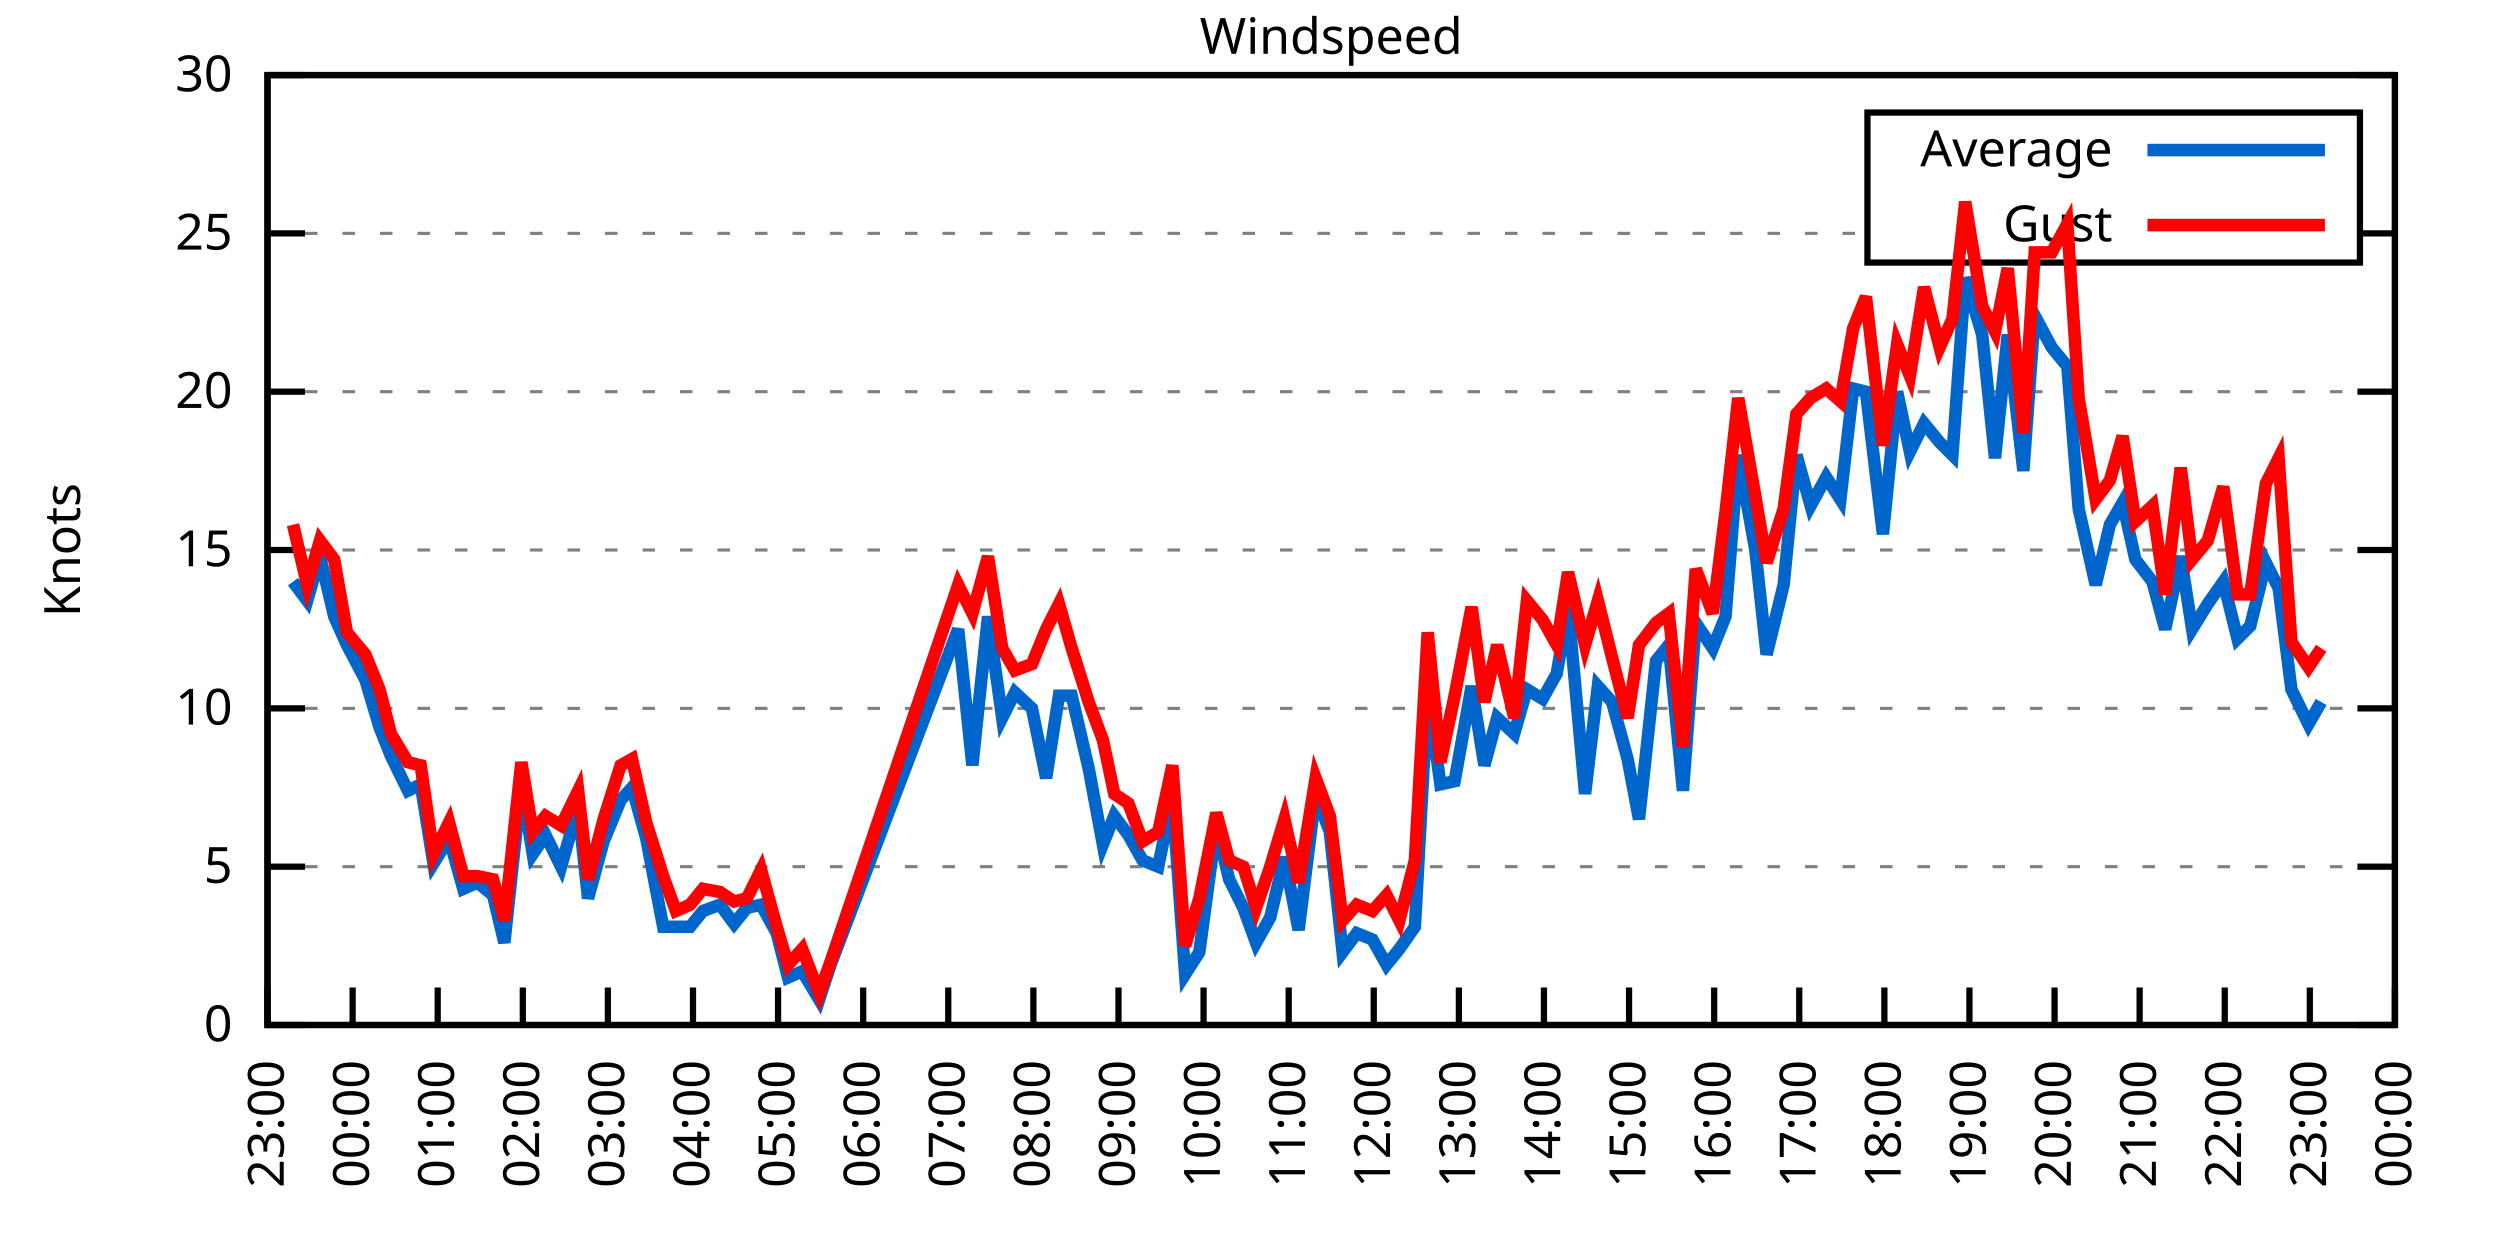
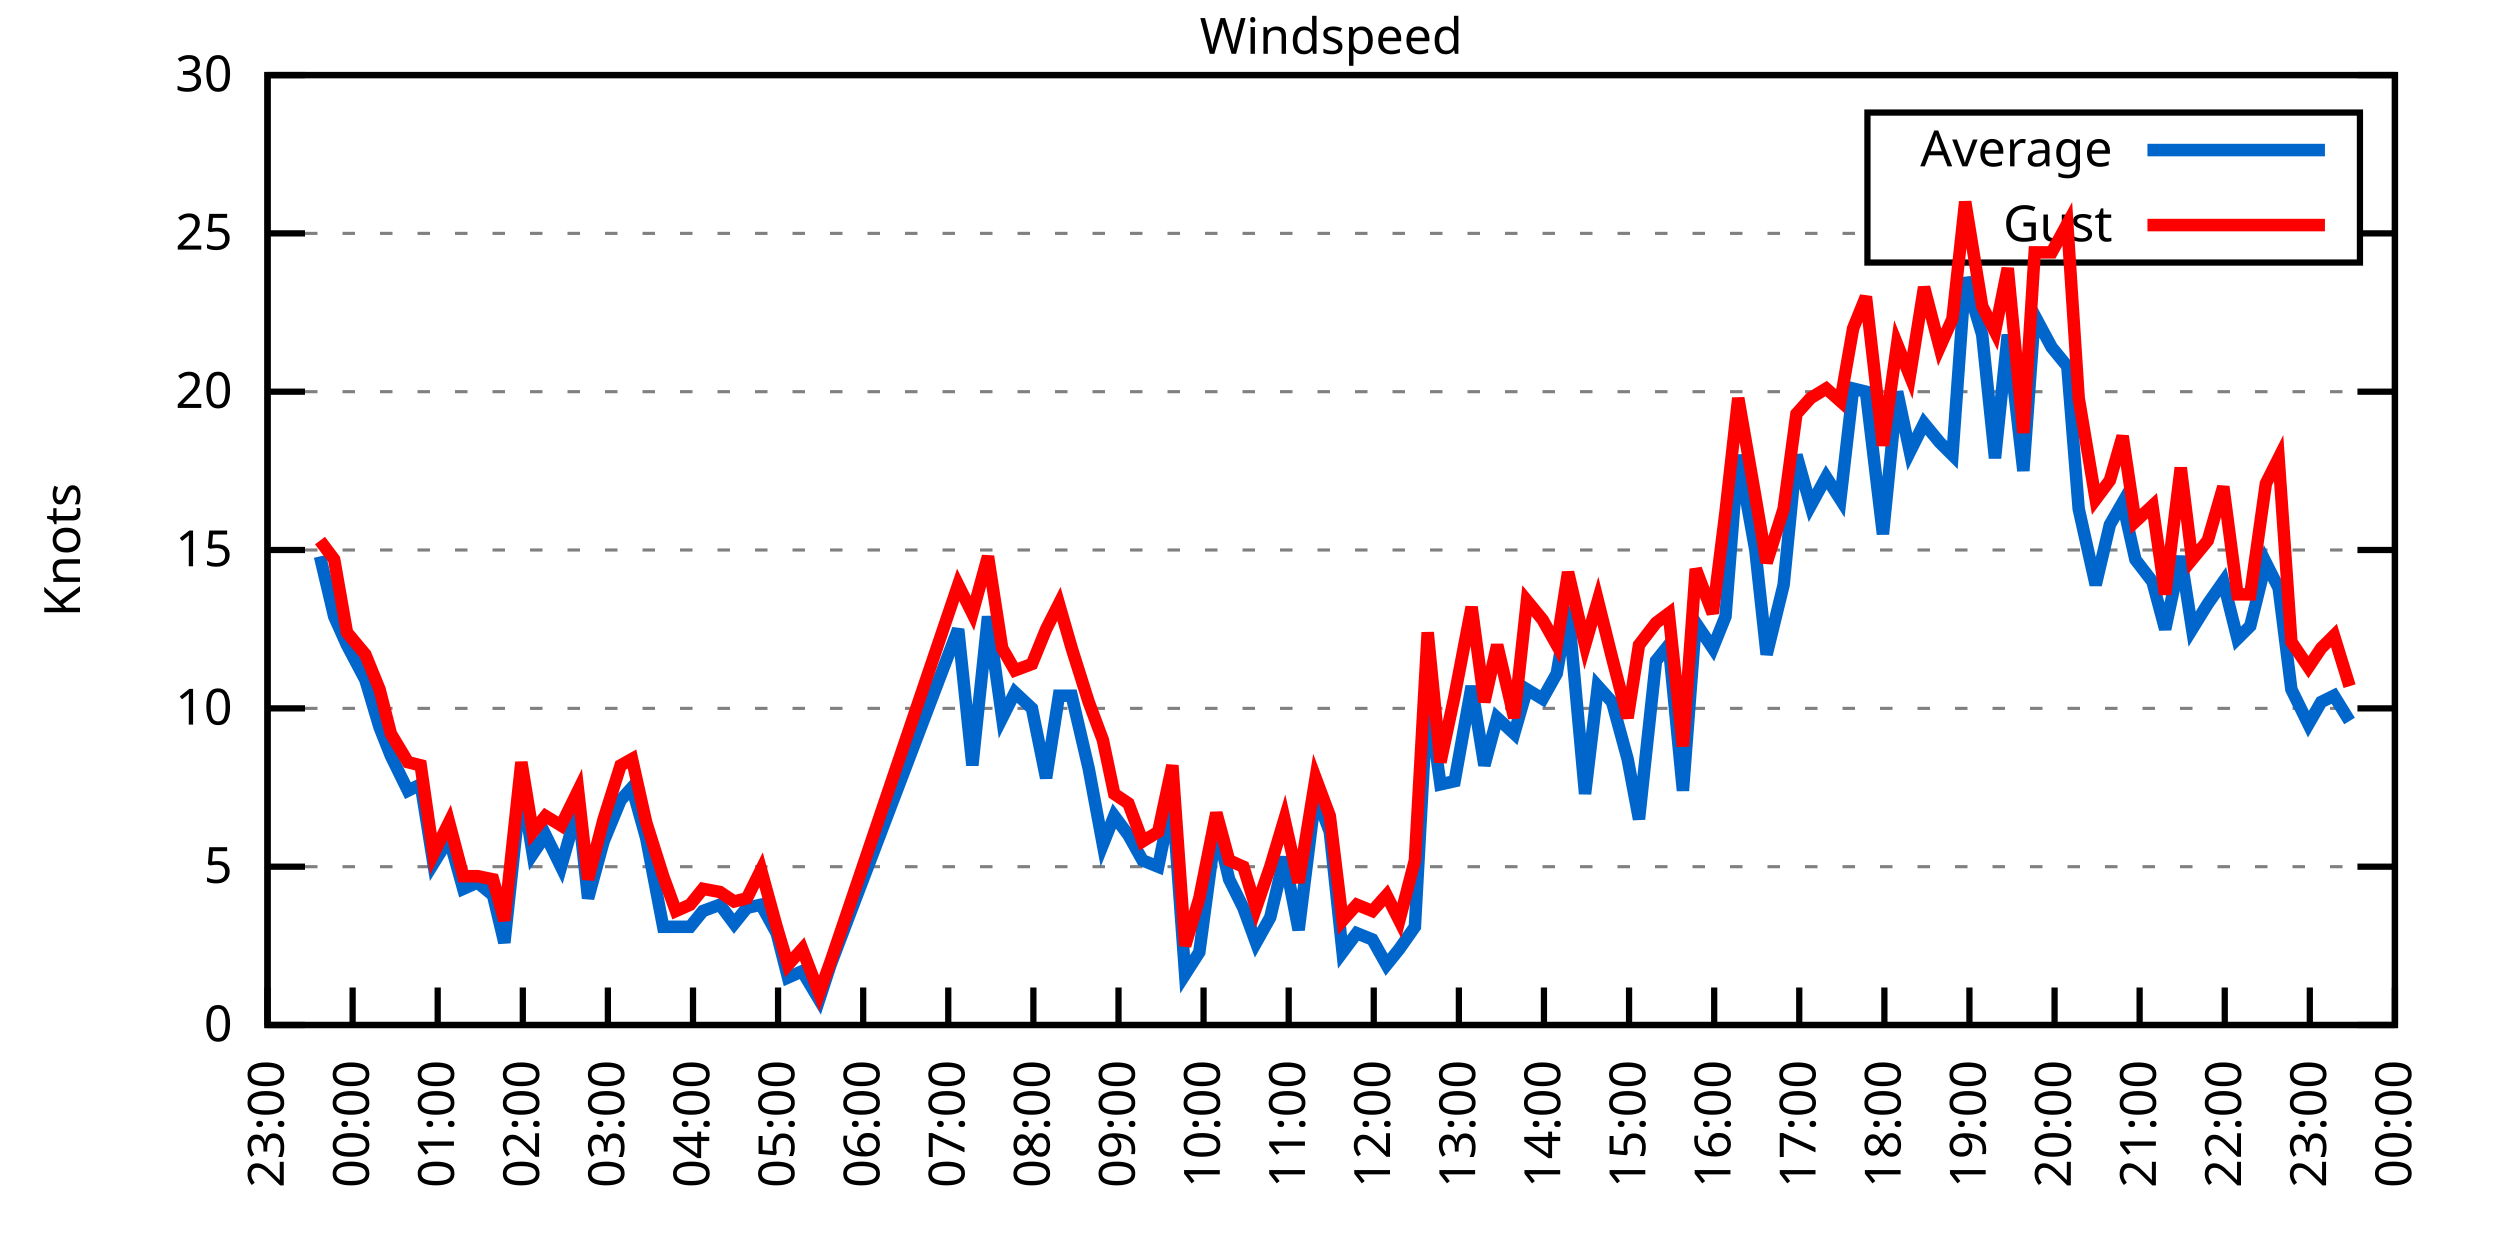
<svg xmlns="http://www.w3.org/2000/svg" xmlns:xlink="http://www.w3.org/1999/xlink" width="400" height="200" viewBox="0 0 400 200">
  <g id="gnuplot_canvas">
    <rect x="0" y="0" width="400" height="200" fill="none" />
    <defs>
      <circle id="gpDot" r="0.5" stroke-width="0.5" stroke="currentColor" />
      <path id="gpPt0" stroke-width="0.333" stroke="currentColor" d="M-1,0 h2 M0,-1 v2" />
      <path id="gpPt1" stroke-width="0.333" stroke="currentColor" d="M-1,-1 L1,1 M1,-1 L-1,1" />
      <path id="gpPt2" stroke-width="0.333" stroke="currentColor" d="M-1,0 L1,0 M0,-1 L0,1 M-1,-1 L1,1 M-1,1 L1,-1" />
      <rect id="gpPt3" stroke-width="0.333" stroke="currentColor" x="-1" y="-1" width="2" height="2" />
      <rect id="gpPt4" stroke-width="0.333" stroke="currentColor" fill="currentColor" x="-1" y="-1" width="2" height="2" />
      <circle id="gpPt5" stroke-width="0.333" stroke="currentColor" cx="0" cy="0" r="1" />
      <use xlink:href="#gpPt5" id="gpPt6" fill="currentColor" stroke="none" />
      <path id="gpPt7" stroke-width="0.333" stroke="currentColor" d="M0,-1.33 L-1.33,0.67 L1.33,0.67 z" />
      <use xlink:href="#gpPt7" id="gpPt8" fill="currentColor" stroke="none" />
      <use xlink:href="#gpPt7" id="gpPt9" stroke="currentColor" transform="rotate(180)" />
      <use xlink:href="#gpPt9" id="gpPt10" fill="currentColor" stroke="none" />
      <use xlink:href="#gpPt3" id="gpPt11" stroke="currentColor" transform="rotate(45)" />
      <use xlink:href="#gpPt11" id="gpPt12" fill="currentColor" stroke="none" />
      <path id="gpPt13" stroke-width="0.333" stroke="currentColor" d="M0,1.330 L1.265,0.411 L0.782,-1.067 L-0.782,-1.076 L-1.265,0.411 z" />
      <use xlink:href="#gpPt13" id="gpPt14" fill="currentColor" stroke="none" />
      <filter id="textbox" filterUnits="objectBoundingBox" x="0" y="0" height="1" width="1">
        <feFlood flood-color="white" flood-opacity="1" result="bgnd" />
        <feComposite in="SourceGraphic" in2="bgnd" operator="atop" />
      </filter>
      <filter id="greybox" filterUnits="objectBoundingBox" x="0" y="0" height="1" width="1">
        <feFlood flood-color="lightgrey" flood-opacity="1" result="grey" />
        <feComposite in="SourceGraphic" in2="grey" operator="atop" />
      </filter>
    </defs>
    <g fill="none" color="white" stroke="currentColor" stroke-width="1.00" stroke-linecap="butt" stroke-linejoin="miter">
</g>
    <g fill="none" color="black" stroke="currentColor" stroke-width="1.00" stroke-linecap="butt" stroke-linejoin="miter">
      <g stroke="none" shape-rendering="crispEdges">
        <polygon fill="rgb(255, 255, 255)" points="42.80,164.00 383.18,164.00 383.18,12.02 42.80,12.02 " />
      </g>
    </g>
    <g fill="none" color="black" stroke="currentColor" stroke-width="1.00" stroke-linecap="butt" stroke-linejoin="miter">
</g>
    <g fill="none" color="black" stroke="black" stroke-width="0.50" stroke-linecap="butt" stroke-linejoin="miter">
</g>
    <g fill="none" color="gray" stroke="currentColor" stroke-width="0.50" stroke-linecap="butt" stroke-linejoin="miter">
      <path stroke="gray" stroke-dasharray="2,4" class="gridline" d="M42.80,164.00 L383.19,164.00  " />
    </g>
    <g fill="none" color="gray" stroke="gray" stroke-width="1.00" stroke-linecap="butt" stroke-linejoin="miter">
</g>
    <g fill="none" color="black" stroke="currentColor" stroke-width="1.00" stroke-linecap="butt" stroke-linejoin="miter">
      <path stroke="black" d="M42.80,164.00 L48.80,164.00 M383.19,164.00 L377.19,164.00  " />
      <g transform="translate(37.20,166.60)" stroke="none" fill="black" font-family="Sans" font-size="8.00" text-anchor="end">
        <text>
          <tspan font-family="Sans"> 0</tspan>
        </text>
      </g>
    </g>
    <g fill="none" color="black" stroke="currentColor" stroke-width="1.00" stroke-linecap="butt" stroke-linejoin="miter">
</g>
    <g fill="none" color="black" stroke="black" stroke-width="0.50" stroke-linecap="butt" stroke-linejoin="miter">
</g>
    <g fill="none" color="gray" stroke="currentColor" stroke-width="0.50" stroke-linecap="butt" stroke-linejoin="miter">
      <path stroke="gray" stroke-dasharray="2,4" class="gridline" d="M42.80,138.67 L383.19,138.67  " />
    </g>
    <g fill="none" color="gray" stroke="gray" stroke-width="1.00" stroke-linecap="butt" stroke-linejoin="miter">
</g>
    <g fill="none" color="black" stroke="currentColor" stroke-width="1.00" stroke-linecap="butt" stroke-linejoin="miter">
      <path stroke="black" d="M42.80,138.67 L48.80,138.67 M383.19,138.67 L377.19,138.67  " />
      <g transform="translate(37.20,141.27)" stroke="none" fill="black" font-family="Sans" font-size="8.00" text-anchor="end">
        <text>
          <tspan font-family="Sans"> 5</tspan>
        </text>
      </g>
    </g>
    <g fill="none" color="black" stroke="currentColor" stroke-width="1.00" stroke-linecap="butt" stroke-linejoin="miter">
</g>
    <g fill="none" color="black" stroke="black" stroke-width="0.50" stroke-linecap="butt" stroke-linejoin="miter">
</g>
    <g fill="none" color="gray" stroke="currentColor" stroke-width="0.50" stroke-linecap="butt" stroke-linejoin="miter">
      <path stroke="gray" stroke-dasharray="2,4" class="gridline" d="M42.80,113.34 L383.19,113.34  " />
    </g>
    <g fill="none" color="gray" stroke="gray" stroke-width="1.00" stroke-linecap="butt" stroke-linejoin="miter">
</g>
    <g fill="none" color="black" stroke="currentColor" stroke-width="1.00" stroke-linecap="butt" stroke-linejoin="miter">
      <path stroke="black" d="M42.80,113.34 L48.80,113.34 M383.19,113.34 L377.19,113.34  " />
      <g transform="translate(37.20,115.94)" stroke="none" fill="black" font-family="Sans" font-size="8.00" text-anchor="end">
        <text>
          <tspan font-family="Sans"> 10</tspan>
        </text>
      </g>
    </g>
    <g fill="none" color="black" stroke="currentColor" stroke-width="1.00" stroke-linecap="butt" stroke-linejoin="miter">
</g>
    <g fill="none" color="black" stroke="black" stroke-width="0.50" stroke-linecap="butt" stroke-linejoin="miter">
</g>
    <g fill="none" color="gray" stroke="currentColor" stroke-width="0.50" stroke-linecap="butt" stroke-linejoin="miter">
      <path stroke="gray" stroke-dasharray="2,4" class="gridline" d="M42.80,88.00 L383.19,88.00  " />
    </g>
    <g fill="none" color="gray" stroke="gray" stroke-width="1.00" stroke-linecap="butt" stroke-linejoin="miter">
</g>
    <g fill="none" color="black" stroke="currentColor" stroke-width="1.00" stroke-linecap="butt" stroke-linejoin="miter">
      <path stroke="black" d="M42.80,88.00 L48.80,88.00 M383.19,88.00 L377.19,88.00  " />
      <g transform="translate(37.20,90.60)" stroke="none" fill="black" font-family="Sans" font-size="8.00" text-anchor="end">
        <text>
          <tspan font-family="Sans"> 15</tspan>
        </text>
      </g>
    </g>
    <g fill="none" color="black" stroke="currentColor" stroke-width="1.00" stroke-linecap="butt" stroke-linejoin="miter">
</g>
    <g fill="none" color="black" stroke="black" stroke-width="0.50" stroke-linecap="butt" stroke-linejoin="miter">
</g>
    <g fill="none" color="gray" stroke="currentColor" stroke-width="0.50" stroke-linecap="butt" stroke-linejoin="miter">
      <path stroke="gray" stroke-dasharray="2,4" class="gridline" d="M42.80,62.67 L383.19,62.67  " />
    </g>
    <g fill="none" color="gray" stroke="gray" stroke-width="1.00" stroke-linecap="butt" stroke-linejoin="miter">
</g>
    <g fill="none" color="black" stroke="currentColor" stroke-width="1.00" stroke-linecap="butt" stroke-linejoin="miter">
      <path stroke="black" d="M42.80,62.67 L48.80,62.67 M383.19,62.67 L377.19,62.67  " />
      <g transform="translate(37.20,65.27)" stroke="none" fill="black" font-family="Sans" font-size="8.00" text-anchor="end">
        <text>
          <tspan font-family="Sans"> 20</tspan>
        </text>
      </g>
    </g>
    <g fill="none" color="black" stroke="currentColor" stroke-width="1.00" stroke-linecap="butt" stroke-linejoin="miter">
</g>
    <g fill="none" color="black" stroke="black" stroke-width="0.50" stroke-linecap="butt" stroke-linejoin="miter">
</g>
    <g fill="none" color="gray" stroke="currentColor" stroke-width="0.50" stroke-linecap="butt" stroke-linejoin="miter">
      <path stroke="gray" stroke-dasharray="2,4" class="gridline" d="M42.80,37.34 L298.79,37.34 M377.59,37.34 L383.19,37.34  " />
    </g>
    <g fill="none" color="gray" stroke="gray" stroke-width="1.00" stroke-linecap="butt" stroke-linejoin="miter">
</g>
    <g fill="none" color="black" stroke="currentColor" stroke-width="1.00" stroke-linecap="butt" stroke-linejoin="miter">
      <path stroke="black" d="M42.80,37.34 L48.80,37.34 M383.19,37.34 L377.19,37.34  " />
      <g transform="translate(37.20,39.94)" stroke="none" fill="black" font-family="Sans" font-size="8.00" text-anchor="end">
        <text>
          <tspan font-family="Sans"> 25</tspan>
        </text>
      </g>
    </g>
    <g fill="none" color="black" stroke="currentColor" stroke-width="1.00" stroke-linecap="butt" stroke-linejoin="miter">
</g>
    <g fill="none" color="black" stroke="black" stroke-width="0.50" stroke-linecap="butt" stroke-linejoin="miter">
</g>
    <g fill="none" color="gray" stroke="currentColor" stroke-width="0.50" stroke-linecap="butt" stroke-linejoin="miter">
      <path stroke="gray" stroke-dasharray="2,4" class="gridline" d="M42.80,12.01 L383.19,12.01  " />
    </g>
    <g fill="none" color="gray" stroke="gray" stroke-width="1.00" stroke-linecap="butt" stroke-linejoin="miter">
</g>
    <g fill="none" color="black" stroke="currentColor" stroke-width="1.00" stroke-linecap="butt" stroke-linejoin="miter">
      <path stroke="black" d="M42.80,12.01 L48.80,12.01 M383.19,12.01 L377.19,12.01  " />
      <g transform="translate(37.20,14.61)" stroke="none" fill="black" font-family="Sans" font-size="8.00" text-anchor="end">
        <text>
          <tspan font-family="Sans"> 30</tspan>
        </text>
      </g>
    </g>
    <g fill="none" color="black" stroke="currentColor" stroke-width="1.00" stroke-linecap="butt" stroke-linejoin="miter">
      <path stroke="black" d="M42.80,164.00 L42.80,158.00  " />
      <g transform="translate(45.40,169.60) rotate(270.00)" stroke="none" fill="black" font-family="Sans" font-size="8.00" text-anchor="end">
        <text>
          <tspan font-family="Sans">23:00</tspan>
        </text>
      </g>
    </g>
    <g fill="none" color="black" stroke="currentColor" stroke-width="1.00" stroke-linecap="butt" stroke-linejoin="miter">
      <path stroke="black" d="M56.42,164.00 L56.42,158.00  " />
      <g transform="translate(59.02,169.60) rotate(270.00)" stroke="none" fill="black" font-family="Sans" font-size="8.00" text-anchor="end">
        <text>
          <tspan font-family="Sans">00:00</tspan>
        </text>
      </g>
    </g>
    <g fill="none" color="black" stroke="currentColor" stroke-width="1.00" stroke-linecap="butt" stroke-linejoin="miter">
      <path stroke="black" d="M70.03,164.00 L70.03,158.00  " />
      <g transform="translate(72.63,169.60) rotate(270.00)" stroke="none" fill="black" font-family="Sans" font-size="8.00" text-anchor="end">
        <text>
          <tspan font-family="Sans">01:00</tspan>
        </text>
      </g>
    </g>
    <g fill="none" color="black" stroke="currentColor" stroke-width="1.00" stroke-linecap="butt" stroke-linejoin="miter">
      <path stroke="black" d="M83.65,164.00 L83.65,158.00  " />
      <g transform="translate(86.25,169.60) rotate(270.00)" stroke="none" fill="black" font-family="Sans" font-size="8.00" text-anchor="end">
        <text>
          <tspan font-family="Sans">02:00</tspan>
        </text>
      </g>
    </g>
    <g fill="none" color="black" stroke="currentColor" stroke-width="1.00" stroke-linecap="butt" stroke-linejoin="miter">
      <path stroke="black" d="M97.26,164.00 L97.26,158.00  " />
      <g transform="translate(99.86,169.60) rotate(270.00)" stroke="none" fill="black" font-family="Sans" font-size="8.00" text-anchor="end">
        <text>
          <tspan font-family="Sans">03:00</tspan>
        </text>
      </g>
    </g>
    <g fill="none" color="black" stroke="currentColor" stroke-width="1.00" stroke-linecap="butt" stroke-linejoin="miter">
      <path stroke="black" d="M110.88,164.00 L110.88,158.00  " />
      <g transform="translate(113.48,169.60) rotate(270.00)" stroke="none" fill="black" font-family="Sans" font-size="8.00" text-anchor="end">
        <text>
          <tspan font-family="Sans">04:00</tspan>
        </text>
      </g>
    </g>
    <g fill="none" color="black" stroke="currentColor" stroke-width="1.00" stroke-linecap="butt" stroke-linejoin="miter">
      <path stroke="black" d="M124.49,164.00 L124.49,158.00  " />
      <g transform="translate(127.09,169.60) rotate(270.00)" stroke="none" fill="black" font-family="Sans" font-size="8.00" text-anchor="end">
        <text>
          <tspan font-family="Sans">05:00</tspan>
        </text>
      </g>
    </g>
    <g fill="none" color="black" stroke="currentColor" stroke-width="1.00" stroke-linecap="butt" stroke-linejoin="miter">
      <path stroke="black" d="M138.11,164.00 L138.11,158.00  " />
      <g transform="translate(140.71,169.60) rotate(270.00)" stroke="none" fill="black" font-family="Sans" font-size="8.00" text-anchor="end">
        <text>
          <tspan font-family="Sans">06:00</tspan>
        </text>
      </g>
    </g>
    <g fill="none" color="black" stroke="currentColor" stroke-width="1.00" stroke-linecap="butt" stroke-linejoin="miter">
      <path stroke="black" d="M151.72,164.00 L151.72,158.00  " />
      <g transform="translate(154.32,169.60) rotate(270.00)" stroke="none" fill="black" font-family="Sans" font-size="8.00" text-anchor="end">
        <text>
          <tspan font-family="Sans">07:00</tspan>
        </text>
      </g>
    </g>
    <g fill="none" color="black" stroke="currentColor" stroke-width="1.00" stroke-linecap="butt" stroke-linejoin="miter">
      <path stroke="black" d="M165.34,164.00 L165.34,158.00  " />
      <g transform="translate(167.94,169.60) rotate(270.00)" stroke="none" fill="black" font-family="Sans" font-size="8.00" text-anchor="end">
        <text>
          <tspan font-family="Sans">08:00</tspan>
        </text>
      </g>
    </g>
    <g fill="none" color="black" stroke="currentColor" stroke-width="1.00" stroke-linecap="butt" stroke-linejoin="miter">
      <path stroke="black" d="M178.96,164.00 L178.96,158.00  " />
      <g transform="translate(181.56,169.60) rotate(270.00)" stroke="none" fill="black" font-family="Sans" font-size="8.00" text-anchor="end">
        <text>
          <tspan font-family="Sans">09:00</tspan>
        </text>
      </g>
    </g>
    <g fill="none" color="black" stroke="currentColor" stroke-width="1.00" stroke-linecap="butt" stroke-linejoin="miter">
      <path stroke="black" d="M192.57,164.00 L192.57,158.00  " />
      <g transform="translate(195.17,169.60) rotate(270.00)" stroke="none" fill="black" font-family="Sans" font-size="8.00" text-anchor="end">
        <text>
          <tspan font-family="Sans">10:00</tspan>
        </text>
      </g>
    </g>
    <g fill="none" color="black" stroke="currentColor" stroke-width="1.00" stroke-linecap="butt" stroke-linejoin="miter">
      <path stroke="black" d="M206.19,164.00 L206.19,158.00  " />
      <g transform="translate(208.79,169.60) rotate(270.00)" stroke="none" fill="black" font-family="Sans" font-size="8.00" text-anchor="end">
        <text>
          <tspan font-family="Sans">11:00</tspan>
        </text>
      </g>
    </g>
    <g fill="none" color="black" stroke="currentColor" stroke-width="1.00" stroke-linecap="butt" stroke-linejoin="miter">
      <path stroke="black" d="M219.80,164.00 L219.80,158.00  " />
      <g transform="translate(222.40,169.60) rotate(270.00)" stroke="none" fill="black" font-family="Sans" font-size="8.00" text-anchor="end">
        <text>
          <tspan font-family="Sans">12:00</tspan>
        </text>
      </g>
    </g>
    <g fill="none" color="black" stroke="currentColor" stroke-width="1.00" stroke-linecap="butt" stroke-linejoin="miter">
      <path stroke="black" d="M233.42,164.00 L233.42,158.00  " />
      <g transform="translate(236.02,169.60) rotate(270.00)" stroke="none" fill="black" font-family="Sans" font-size="8.00" text-anchor="end">
        <text>
          <tspan font-family="Sans">13:00</tspan>
        </text>
      </g>
    </g>
    <g fill="none" color="black" stroke="currentColor" stroke-width="1.00" stroke-linecap="butt" stroke-linejoin="miter">
      <path stroke="black" d="M247.03,164.00 L247.03,158.00  " />
      <g transform="translate(249.63,169.60) rotate(270.00)" stroke="none" fill="black" font-family="Sans" font-size="8.00" text-anchor="end">
        <text>
          <tspan font-family="Sans">14:00</tspan>
        </text>
      </g>
    </g>
    <g fill="none" color="black" stroke="currentColor" stroke-width="1.00" stroke-linecap="butt" stroke-linejoin="miter">
      <path stroke="black" d="M260.65,164.00 L260.65,158.00  " />
      <g transform="translate(263.25,169.60) rotate(270.00)" stroke="none" fill="black" font-family="Sans" font-size="8.00" text-anchor="end">
        <text>
          <tspan font-family="Sans">15:00</tspan>
        </text>
      </g>
    </g>
    <g fill="none" color="black" stroke="currentColor" stroke-width="1.00" stroke-linecap="butt" stroke-linejoin="miter">
      <path stroke="black" d="M274.27,164.00 L274.27,158.00  " />
      <g transform="translate(276.87,169.60) rotate(270.00)" stroke="none" fill="black" font-family="Sans" font-size="8.00" text-anchor="end">
        <text>
          <tspan font-family="Sans">16:00</tspan>
        </text>
      </g>
    </g>
    <g fill="none" color="black" stroke="currentColor" stroke-width="1.00" stroke-linecap="butt" stroke-linejoin="miter">
      <path stroke="black" d="M287.88,164.00 L287.88,158.00  " />
      <g transform="translate(290.48,169.60) rotate(270.00)" stroke="none" fill="black" font-family="Sans" font-size="8.00" text-anchor="end">
        <text>
          <tspan font-family="Sans">17:00</tspan>
        </text>
      </g>
    </g>
    <g fill="none" color="black" stroke="currentColor" stroke-width="1.00" stroke-linecap="butt" stroke-linejoin="miter">
      <path stroke="black" d="M301.50,164.00 L301.50,158.00  " />
      <g transform="translate(304.10,169.60) rotate(270.00)" stroke="none" fill="black" font-family="Sans" font-size="8.00" text-anchor="end">
        <text>
          <tspan font-family="Sans">18:00</tspan>
        </text>
      </g>
    </g>
    <g fill="none" color="black" stroke="currentColor" stroke-width="1.00" stroke-linecap="butt" stroke-linejoin="miter">
      <path stroke="black" d="M315.11,164.00 L315.11,158.00  " />
      <g transform="translate(317.71,169.60) rotate(270.00)" stroke="none" fill="black" font-family="Sans" font-size="8.00" text-anchor="end">
        <text>
          <tspan font-family="Sans">19:00</tspan>
        </text>
      </g>
    </g>
    <g fill="none" color="black" stroke="currentColor" stroke-width="1.00" stroke-linecap="butt" stroke-linejoin="miter">
      <path stroke="black" d="M328.73,164.00 L328.73,158.00  " />
      <g transform="translate(331.33,169.60) rotate(270.00)" stroke="none" fill="black" font-family="Sans" font-size="8.00" text-anchor="end">
        <text>
          <tspan font-family="Sans">20:00</tspan>
        </text>
      </g>
    </g>
    <g fill="none" color="black" stroke="currentColor" stroke-width="1.00" stroke-linecap="butt" stroke-linejoin="miter">
      <path stroke="black" d="M342.34,164.00 L342.34,158.00  " />
      <g transform="translate(344.94,169.60) rotate(270.00)" stroke="none" fill="black" font-family="Sans" font-size="8.00" text-anchor="end">
        <text>
          <tspan font-family="Sans">21:00</tspan>
        </text>
      </g>
    </g>
    <g fill="none" color="black" stroke="currentColor" stroke-width="1.00" stroke-linecap="butt" stroke-linejoin="miter">
      <path stroke="black" d="M355.96,164.00 L355.96,158.00  " />
      <g transform="translate(358.56,169.60) rotate(270.00)" stroke="none" fill="black" font-family="Sans" font-size="8.00" text-anchor="end">
        <text>
          <tspan font-family="Sans">22:00</tspan>
        </text>
      </g>
    </g>
    <g fill="none" color="black" stroke="currentColor" stroke-width="1.00" stroke-linecap="butt" stroke-linejoin="miter">
      <path stroke="black" d="M369.57,164.00 L369.57,158.00  " />
      <g transform="translate(372.17,169.60) rotate(270.00)" stroke="none" fill="black" font-family="Sans" font-size="8.00" text-anchor="end">
        <text>
          <tspan font-family="Sans">23:00</tspan>
        </text>
      </g>
    </g>
    <g fill="none" color="black" stroke="currentColor" stroke-width="1.00" stroke-linecap="butt" stroke-linejoin="miter">
      <path stroke="black" d="M383.19,164.00 L383.19,158.00  " />
      <g transform="translate(385.79,169.60) rotate(270.00)" stroke="none" fill="black" font-family="Sans" font-size="8.00" text-anchor="end">
        <text>
          <tspan font-family="Sans">00:00</tspan>
        </text>
      </g>
    </g>
    <g fill="none" color="black" stroke="currentColor" stroke-width="1.00" stroke-linecap="butt" stroke-linejoin="miter">
</g>
    <g fill="none" color="black" stroke="currentColor" stroke-width="1.00" stroke-linecap="butt" stroke-linejoin="miter">
      <path stroke="black" d="M42.80,12.01 L42.80,164.00 L383.19,164.00 L383.19,12.01 L42.80,12.01 Z  " />
    </g>
    <g fill="none" color="black" stroke="currentColor" stroke-width="1.00" stroke-linecap="butt" stroke-linejoin="miter">
</g>
    <g fill="none" color="black" stroke="currentColor" stroke-width="1.00" stroke-linecap="butt" stroke-linejoin="miter">
      <path stroke="black" d="M298.79,42.01 L298.79,18.01 L377.59,18.01 L377.59,42.01 L298.79,42.01 Z  " />
    </g>
    <g id="Windspeed_plot_1">
      <g fill="none" color="white" stroke="black" stroke-width="2.00" stroke-linecap="butt" stroke-linejoin="miter">
</g>
      <g fill="none" color="black" stroke="currentColor" stroke-width="2.00" stroke-linecap="butt" stroke-linejoin="miter">
        <g transform="translate(337.99,26.61)" stroke="none" fill="black" font-family="Sans" font-size="8.00" text-anchor="end">
          <text>
            <tspan font-family="Sans">Average</tspan>
          </text>
        </g>
      </g>
      <g fill="none" color="black" stroke="currentColor" stroke-width="2.00" stroke-linecap="butt" stroke-linejoin="miter">
-         <path stroke="rgb(  0, 102, 204)" d="M343.59,24.01 L371.99,24.01 M46.88,93.07 L49.15,96.11 L51.20,89.02 L53.47,98.64 L55.51,103.20 L58.46,108.78   L60.73,116.38 L62.54,120.94 L65.27,126.51 L67.31,125.50 L69.35,138.16 L71.85,134.11 L74.12,142.21 L76.39,141.20   L78.88,143.23 L80.70,150.83 L83.42,125.50 L85.24,136.64 L87.28,133.60 L89.77,138.67 L92.50,129.04 L94.09,143.73   L96.58,134.62 L99.30,128.03 L101.12,126.00 L103.39,134.11 L106.11,148.29 L108.15,148.29 L110.42,148.29 L112.47,145.76   L115.19,144.75 L117.46,147.79 L119.50,145.25 L121.77,144.75 L124.27,149.31 L126.08,156.40 L128.35,155.39 L131.07,159.95   L132.89,154.37 L153.31,100.67 L155.58,122.46 L158.08,98.64 L160.35,114.86 L162.39,110.80 L165.11,113.34 L167.38,124.48   L169.43,111.31 L171.47,111.31 L174.19,122.96 L176.46,135.12 L178.28,130.56 L180.54,133.60 L182.81,137.66 L185.31,138.67   L187.58,127.52 L189.62,155.89 L191.89,152.35 L194.61,132.08 L196.66,140.69 L198.93,145.25 L200.97,150.83 L203.24,146.77   L205.51,137.15 L207.78,148.80 L210.50,127.02 L212.77,133.10 L214.81,152.35 L217.08,149.31 L219.58,150.32 L221.85,154.37   L223.89,151.84 L226.38,148.29 L228.43,110.80 L230.47,125.50 L232.74,124.99 L235.46,109.79 L237.50,122.46 L239.55,114.86   L242.27,117.39 L244.31,110.30 L246.81,111.82 L249.08,107.76 L250.89,97.12 L253.61,127.02 L255.66,109.79 L257.93,112.32   L260.42,121.44 L262.24,131.07 L264.96,105.74 L267.00,103.20 L269.27,126.51 L271.32,99.66 L274.04,103.71 L276.08,98.64   L278.12,72.81 L280.85,88.00 L282.66,104.72 L285.38,93.58 L287.43,72.81 L289.70,80.91 L292.19,76.35 L294.46,79.90   L296.50,62.17 L298.55,62.67 L301.27,85.47 L303.54,62.67 L305.58,72.30 L307.85,67.74 L310.35,70.78 L312.39,72.81   L314.43,44.43 L317.15,53.55 L319.20,73.31 L321.24,53.55 L323.74,75.34 L325.55,50.51 L328.27,55.58 L330.77,58.62   L332.59,81.42 L335.31,93.58 L337.58,83.95 L339.62,80.41 L341.66,89.52 L344.39,93.07 L346.43,100.67 L348.92,89.02   L350.74,100.67 L353.24,96.62 L355.73,93.07 L358.00,102.19 L360.04,100.16 L362.54,90.03 L364.58,94.08 L366.62,110.30   L369.35,115.87 L371.39,112.32  " />
+         <path stroke="rgb(  0, 102, 204)" d="M343.59,24.01 L371.99,24.01 M51.20,89.02 L53.47,98.64 L55.51,103.20 L58.46,108.78 L60.73,116.38 L62.54,120.94   L65.27,126.51 L67.31,125.50 L69.35,138.16 L71.85,134.11 L74.12,142.21 L76.39,141.20 L78.88,143.23 L80.70,150.83   L83.42,125.50 L85.24,136.64 L87.28,133.60 L89.77,138.67 L92.50,129.04 L94.09,143.73 L96.58,134.62 L99.30,128.03   L101.12,126.00 L103.39,134.11 L106.11,148.29 L108.15,148.29 L110.42,148.29 L112.47,145.76 L115.19,144.75 L117.46,147.79   L119.50,145.25 L121.77,144.75 L124.27,149.31 L126.08,156.40 L128.35,155.39 L131.07,159.95 L132.89,154.37 L153.31,100.67   L155.58,122.46 L158.08,98.64 L160.35,114.86 L162.39,110.80 L165.11,113.34 L167.38,124.48 L169.43,111.31 L171.47,111.31   L174.19,122.96 L176.46,135.12 L178.28,130.56 L180.54,133.60 L182.81,137.66 L185.31,138.67 L187.58,127.52 L189.62,155.89   L191.89,152.35 L194.61,132.08 L196.66,140.69 L198.93,145.25 L200.97,150.83 L203.24,146.77 L205.51,137.15 L207.78,148.80   L210.50,127.02 L212.77,133.10 L214.81,152.35 L217.08,149.31 L219.58,150.32 L221.85,154.37 L223.89,151.84 L226.38,148.29   L228.43,110.80 L230.47,125.50 L232.74,124.99 L235.46,109.79 L237.50,122.46 L239.55,114.86 L242.27,117.39 L244.31,110.30   L246.81,111.82 L249.08,107.76 L250.89,97.12 L253.61,127.02 L255.66,109.79 L257.93,112.32 L260.42,121.44 L262.24,131.07   L264.96,105.74 L267.00,103.20 L269.27,126.51 L271.32,99.66 L274.04,103.71 L276.08,98.64 L278.12,72.81 L280.85,88.00   L282.66,104.72 L285.38,93.58 L287.43,72.81 L289.70,80.91 L292.19,76.35 L294.46,79.90 L296.50,62.17 L298.55,62.67   L301.27,85.47 L303.54,62.67 L305.58,72.30 L307.85,67.74 L310.35,70.78 L312.39,72.81 L314.43,44.43 L317.15,53.55   L319.20,73.31 L321.24,53.55 L323.74,75.34 L325.55,50.51 L328.27,55.58 L330.77,58.62 L332.59,81.42 L335.31,93.58   L337.58,83.95 L339.62,80.41 L341.66,89.52 L344.39,93.07 L346.43,100.67 L348.92,89.02 L350.74,100.67 L353.24,96.62   L355.73,93.07 L358.00,102.19 L360.04,100.16 L362.54,90.03 L364.58,94.08 L366.62,110.30 L369.35,115.87 L371.39,112.32   L373.43,111.31 L375.93,115.36  " />
      </g>
    </g>
    <g id="Windspeed_plot_2">
      <g fill="none" color="black" stroke="currentColor" stroke-width="2.00" stroke-linecap="butt" stroke-linejoin="miter">
        <g transform="translate(337.99,38.61)" stroke="none" fill="black" font-family="Sans" font-size="8.00" text-anchor="end">
          <text>
            <tspan font-family="Sans">Gust</tspan>
          </text>
        </g>
      </g>
      <g fill="none" color="black" stroke="currentColor" stroke-width="2.00" stroke-linecap="butt" stroke-linejoin="miter">
-         <path stroke="rgb(255,   0,   0)" d="M343.59,36.01 L371.99,36.01 M46.88,83.95 L49.15,93.58 L51.20,86.49 L53.47,89.52 L55.51,101.18 L58.46,104.72   L60.73,110.30 L62.54,117.39 L65.27,121.95 L67.31,122.46 L69.35,136.64 L71.85,131.58 L74.12,140.19 L76.39,140.19   L78.88,140.69 L80.70,147.28 L83.42,121.95 L85.24,133.10 L87.28,130.56 L89.77,132.08 L92.50,126.51 L94.09,140.69   L96.58,131.07 L99.30,122.46 L101.12,121.44 L103.39,131.58 L106.11,140.19 L108.15,145.76 L110.42,144.75 L112.47,142.21   L115.19,142.72 L117.46,144.24 L119.50,143.73 L121.77,139.17 L124.27,148.29 L126.08,154.37 L128.35,151.84 L131.07,158.93   L132.89,153.87 L153.31,93.58 L155.58,98.14 L158.08,89.02 L160.35,103.71 L162.39,107.26 L165.11,106.24 L167.38,100.67   L169.43,96.62 L171.47,103.71 L174.19,112.32 L176.46,118.40 L178.28,127.02 L180.54,128.54 L182.81,134.62 L185.31,133.10   L187.58,122.46 L189.62,151.33 L191.89,143.73 L194.61,130.06 L196.66,137.66 L198.93,138.67 L200.97,145.25 L203.24,138.67   L205.51,131.07 L207.78,141.20 L210.50,124.48 L212.77,130.56 L214.81,147.28 L217.08,144.75 L219.58,145.76 L221.85,143.23   L223.89,147.28 L226.38,137.66 L228.43,101.18 L230.47,121.95 L232.74,111.31 L235.46,97.12 L237.50,112.32 L239.55,103.20   L242.27,114.86 L244.31,96.11 L246.81,99.15 L249.08,103.20 L250.89,91.55 L253.61,103.20 L255.66,96.11 L257.93,105.23   L260.42,114.86 L262.24,103.20 L264.96,99.66 L267.00,98.14 L269.27,119.42 L271.32,91.04 L274.04,98.14 L276.08,81.93   L278.12,63.69 L280.85,79.39 L282.66,90.03 L285.38,81.42 L287.43,66.22 L289.70,63.69 L292.19,62.17 L294.46,64.19   L296.50,52.54 L298.55,47.47 L301.27,71.29 L303.54,55.07 L305.58,60.14 L307.85,45.95 L310.35,55.58 L312.39,51.02   L314.43,32.28 L317.15,48.99 L319.20,53.05 L321.24,42.91 L323.74,69.26 L325.55,40.38 L328.27,40.38 L330.77,35.82   L332.59,63.69 L335.31,79.90 L337.58,76.86 L339.62,69.77 L341.66,83.45 L344.39,80.91 L346.43,95.10 L348.92,74.83   L350.74,89.52 L353.24,86.49 L355.73,77.87 L358.00,95.10 L360.04,95.10 L362.54,77.37 L364.58,73.31 L366.62,102.70   L369.35,106.75 L371.39,103.71  " />
+         <path stroke="rgb(255,   0,   0)" d="M343.59,36.01 L371.99,36.01 M51.20,86.49 L53.47,89.52 L55.51,101.18 L58.46,104.72 L60.73,110.30 L62.54,117.39   L65.27,121.95 L67.31,122.46 L69.35,136.64 L71.85,131.58 L74.12,140.19 L76.39,140.19 L78.88,140.69 L80.70,147.28   L83.42,121.95 L85.24,133.10 L87.28,130.56 L89.77,132.08 L92.50,126.51 L94.09,140.69 L96.58,131.07 L99.30,122.46   L101.12,121.44 L103.39,131.58 L106.11,140.19 L108.15,145.76 L110.42,144.75 L112.47,142.21 L115.19,142.72 L117.46,144.24   L119.50,143.73 L121.77,139.17 L124.27,148.29 L126.08,154.37 L128.35,151.84 L131.07,158.93 L132.89,153.87 L153.31,93.58   L155.58,98.14 L158.08,89.02 L160.35,103.71 L162.39,107.26 L165.11,106.24 L167.38,100.67 L169.43,96.62 L171.47,103.71   L174.19,112.32 L176.46,118.40 L178.28,127.02 L180.54,128.54 L182.81,134.62 L185.31,133.10 L187.58,122.46 L189.62,151.33   L191.89,143.73 L194.61,130.06 L196.66,137.66 L198.93,138.67 L200.97,145.25 L203.24,138.67 L205.51,131.07 L207.78,141.20   L210.50,124.48 L212.77,130.56 L214.81,147.28 L217.08,144.75 L219.58,145.76 L221.85,143.23 L223.89,147.28 L226.38,137.66   L228.43,101.18 L230.47,121.95 L232.74,111.31 L235.46,97.12 L237.50,112.32 L239.55,103.20 L242.27,114.86 L244.31,96.11   L246.81,99.15 L249.08,103.20 L250.89,91.55 L253.61,103.20 L255.66,96.11 L257.93,105.23 L260.42,114.86 L262.24,103.20   L264.96,99.66 L267.00,98.14 L269.27,119.42 L271.32,91.04 L274.04,98.14 L276.08,81.93 L278.12,63.69 L280.85,79.39   L282.66,90.03 L285.38,81.42 L287.43,66.22 L289.70,63.69 L292.19,62.17 L294.46,64.19 L296.50,52.54 L298.55,47.47   L301.27,71.29 L303.54,55.07 L305.58,60.14 L307.85,45.95 L310.35,55.58 L312.39,51.02 L314.43,32.28 L317.15,48.99   L319.20,53.05 L321.24,42.91 L323.74,69.26 L325.55,40.38 L328.27,40.38 L330.77,35.82 L332.59,63.69 L335.31,79.90   L337.58,76.86 L339.62,69.77 L341.66,83.45 L344.39,80.91 L346.43,95.10 L348.92,74.83 L350.74,89.52 L353.24,86.49   L355.73,77.87 L358.00,95.10 L360.04,95.10 L362.54,77.37 L364.58,73.31 L366.62,102.70 L369.35,106.75 L371.39,103.71   L373.43,101.68 L375.93,109.79  " />
      </g>
    </g>
    <g fill="none" color="black" stroke="currentColor" stroke-width="2.00" stroke-linecap="butt" stroke-linejoin="miter">
</g>
    <g fill="none" color="black" stroke="black" stroke-width="1.00" stroke-linecap="butt" stroke-linejoin="miter">
</g>
    <g fill="none" color="black" stroke="currentColor" stroke-width="1.00" stroke-linecap="butt" stroke-linejoin="miter">
      <path stroke="black" d="M42.80,12.01 L42.80,164.00 L383.19,164.00 L383.19,12.01 L42.80,12.01 Z  " />
      <g transform="translate(12.80,88.01) rotate(270.00)" stroke="none" fill="black" font-family="Sans" font-size="8.00" text-anchor="middle">
        <text>
          <tspan font-family="Sans">Knots</tspan>
        </text>
      </g>
    </g>
    <g fill="none" color="black" stroke="currentColor" stroke-width="1.00" stroke-linecap="butt" stroke-linejoin="miter">
</g>
    <g fill="none" color="black" stroke="currentColor" stroke-width="1.00" stroke-linecap="butt" stroke-linejoin="miter">
      <g transform="translate(212.99,8.61)" stroke="none" fill="black" font-family="Sans" font-size="8.00" text-anchor="middle">
        <text>
          <tspan font-family="Sans">Windspeed</tspan>
        </text>
      </g>
    </g>
    <g fill="none" color="black" stroke="currentColor" stroke-width="1.00" stroke-linecap="butt" stroke-linejoin="miter">
</g>
  </g>
</svg>
